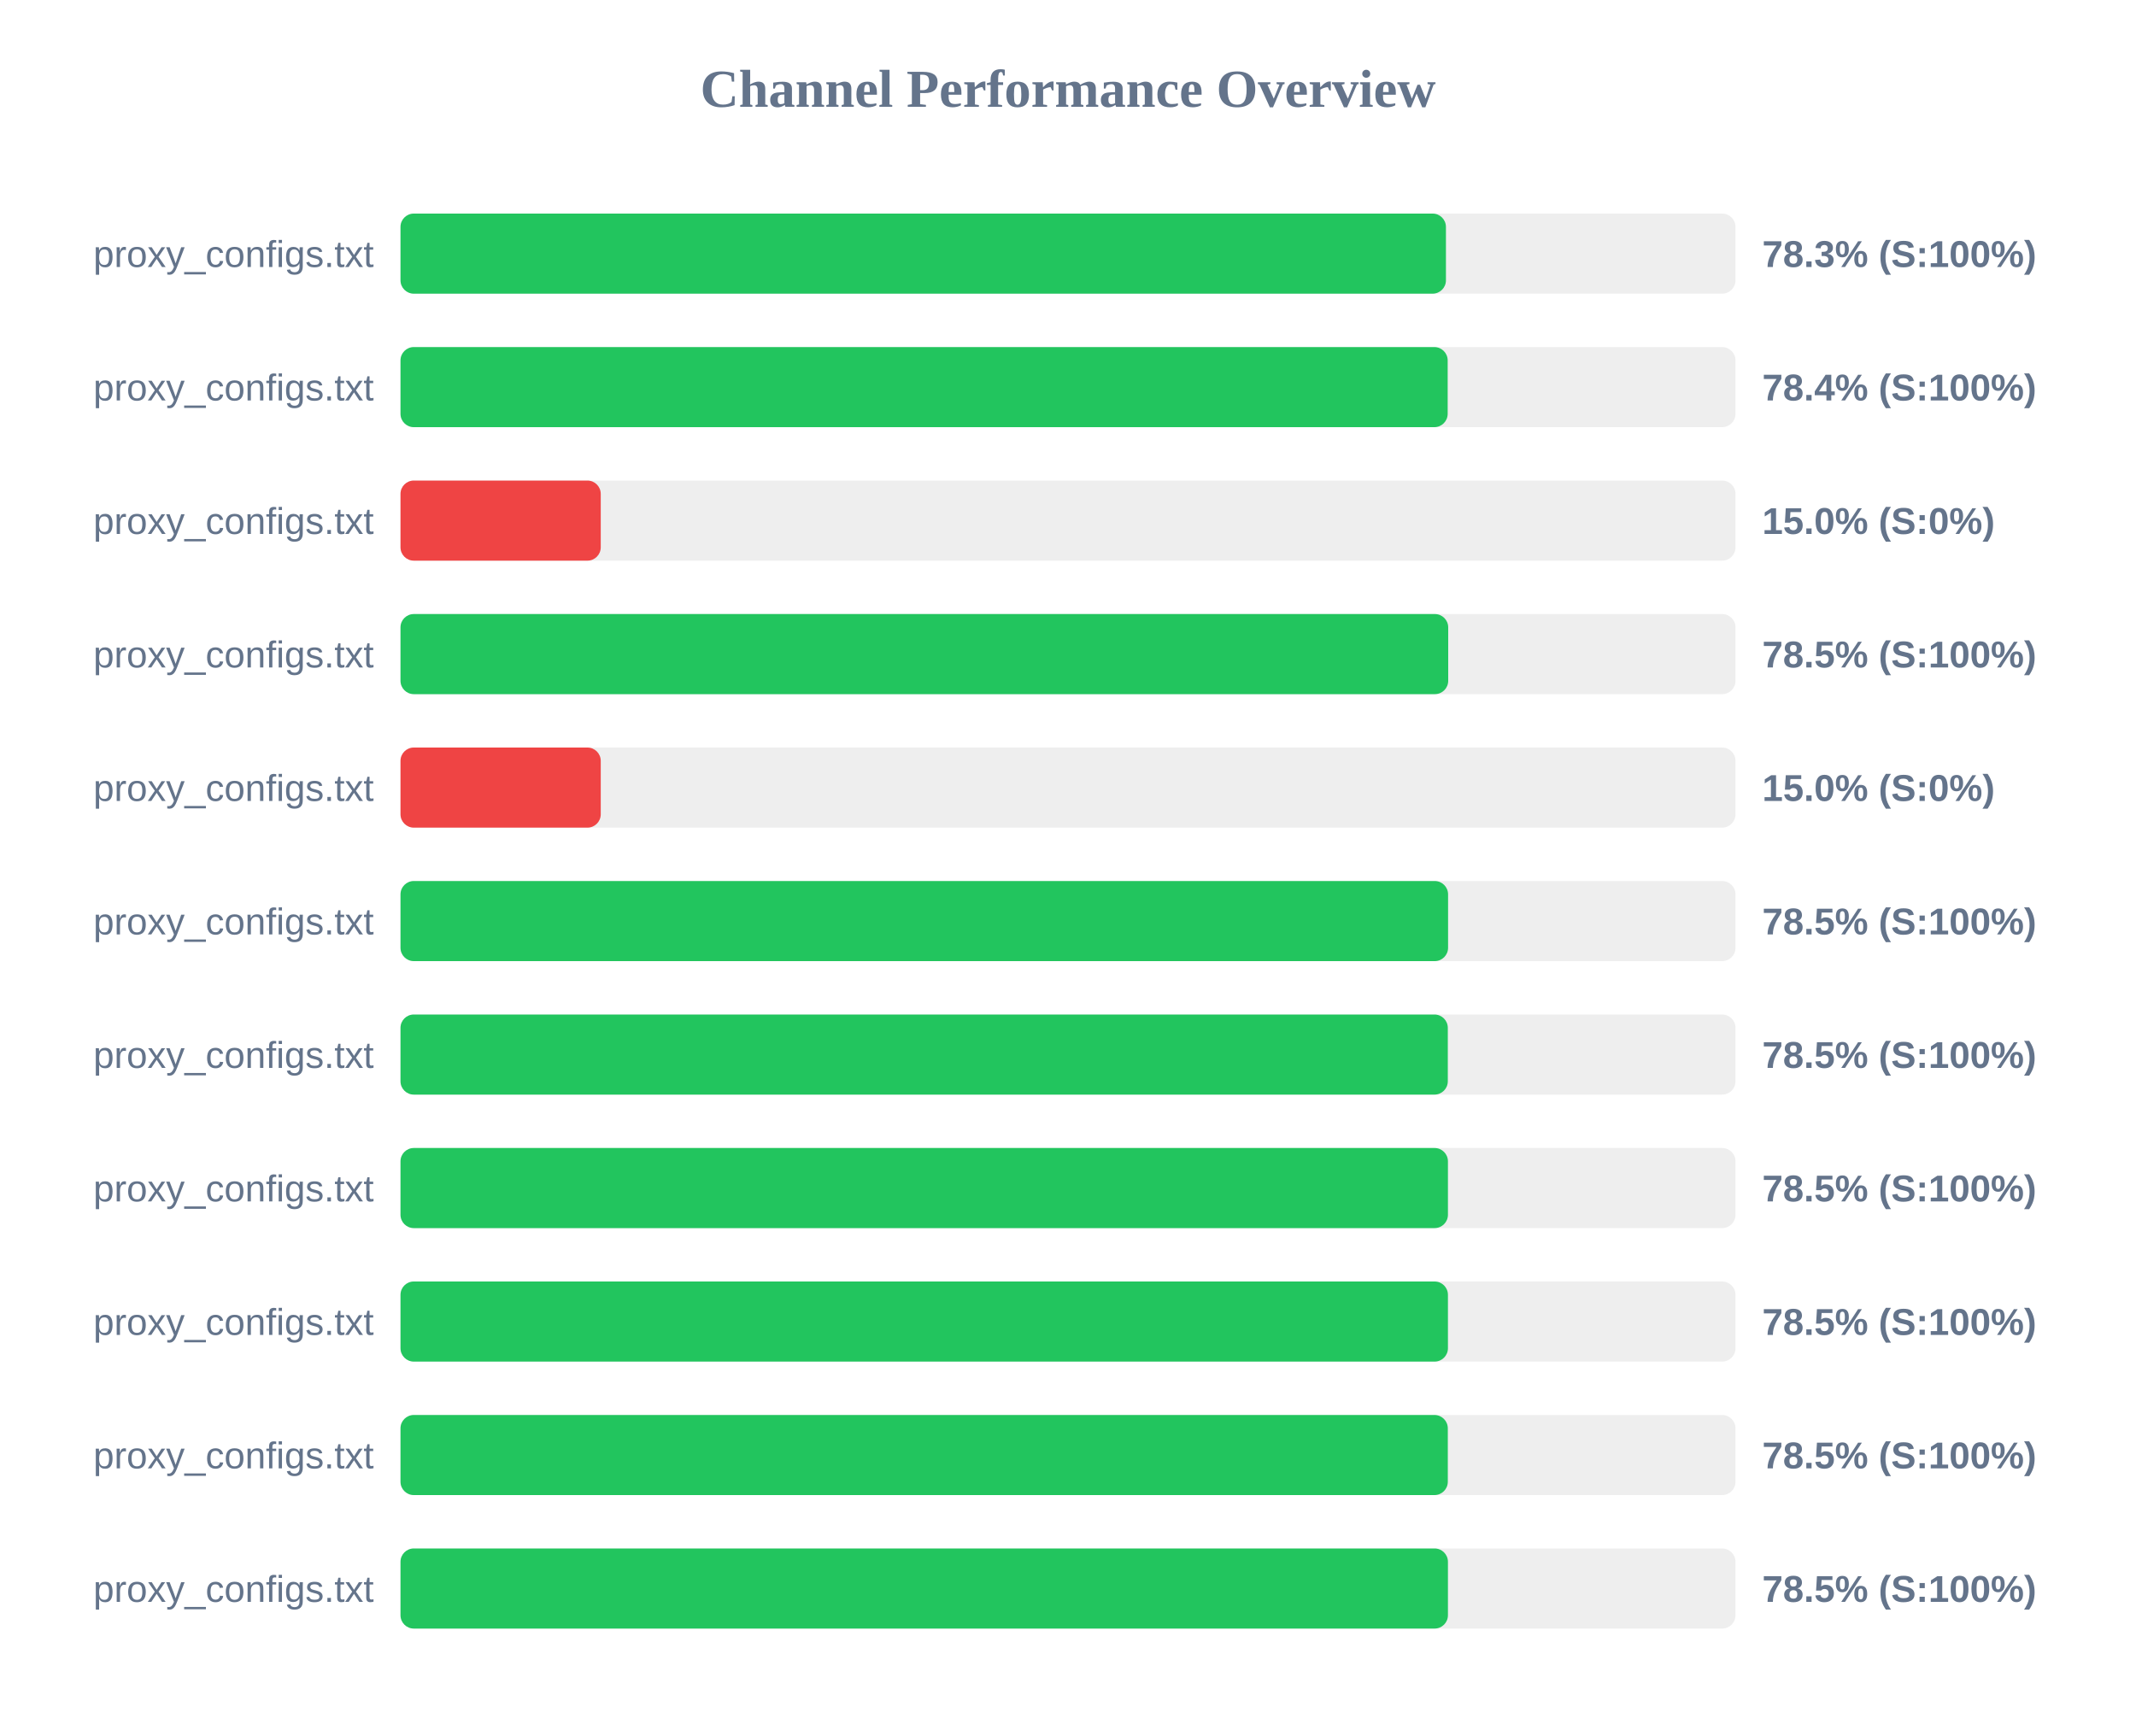
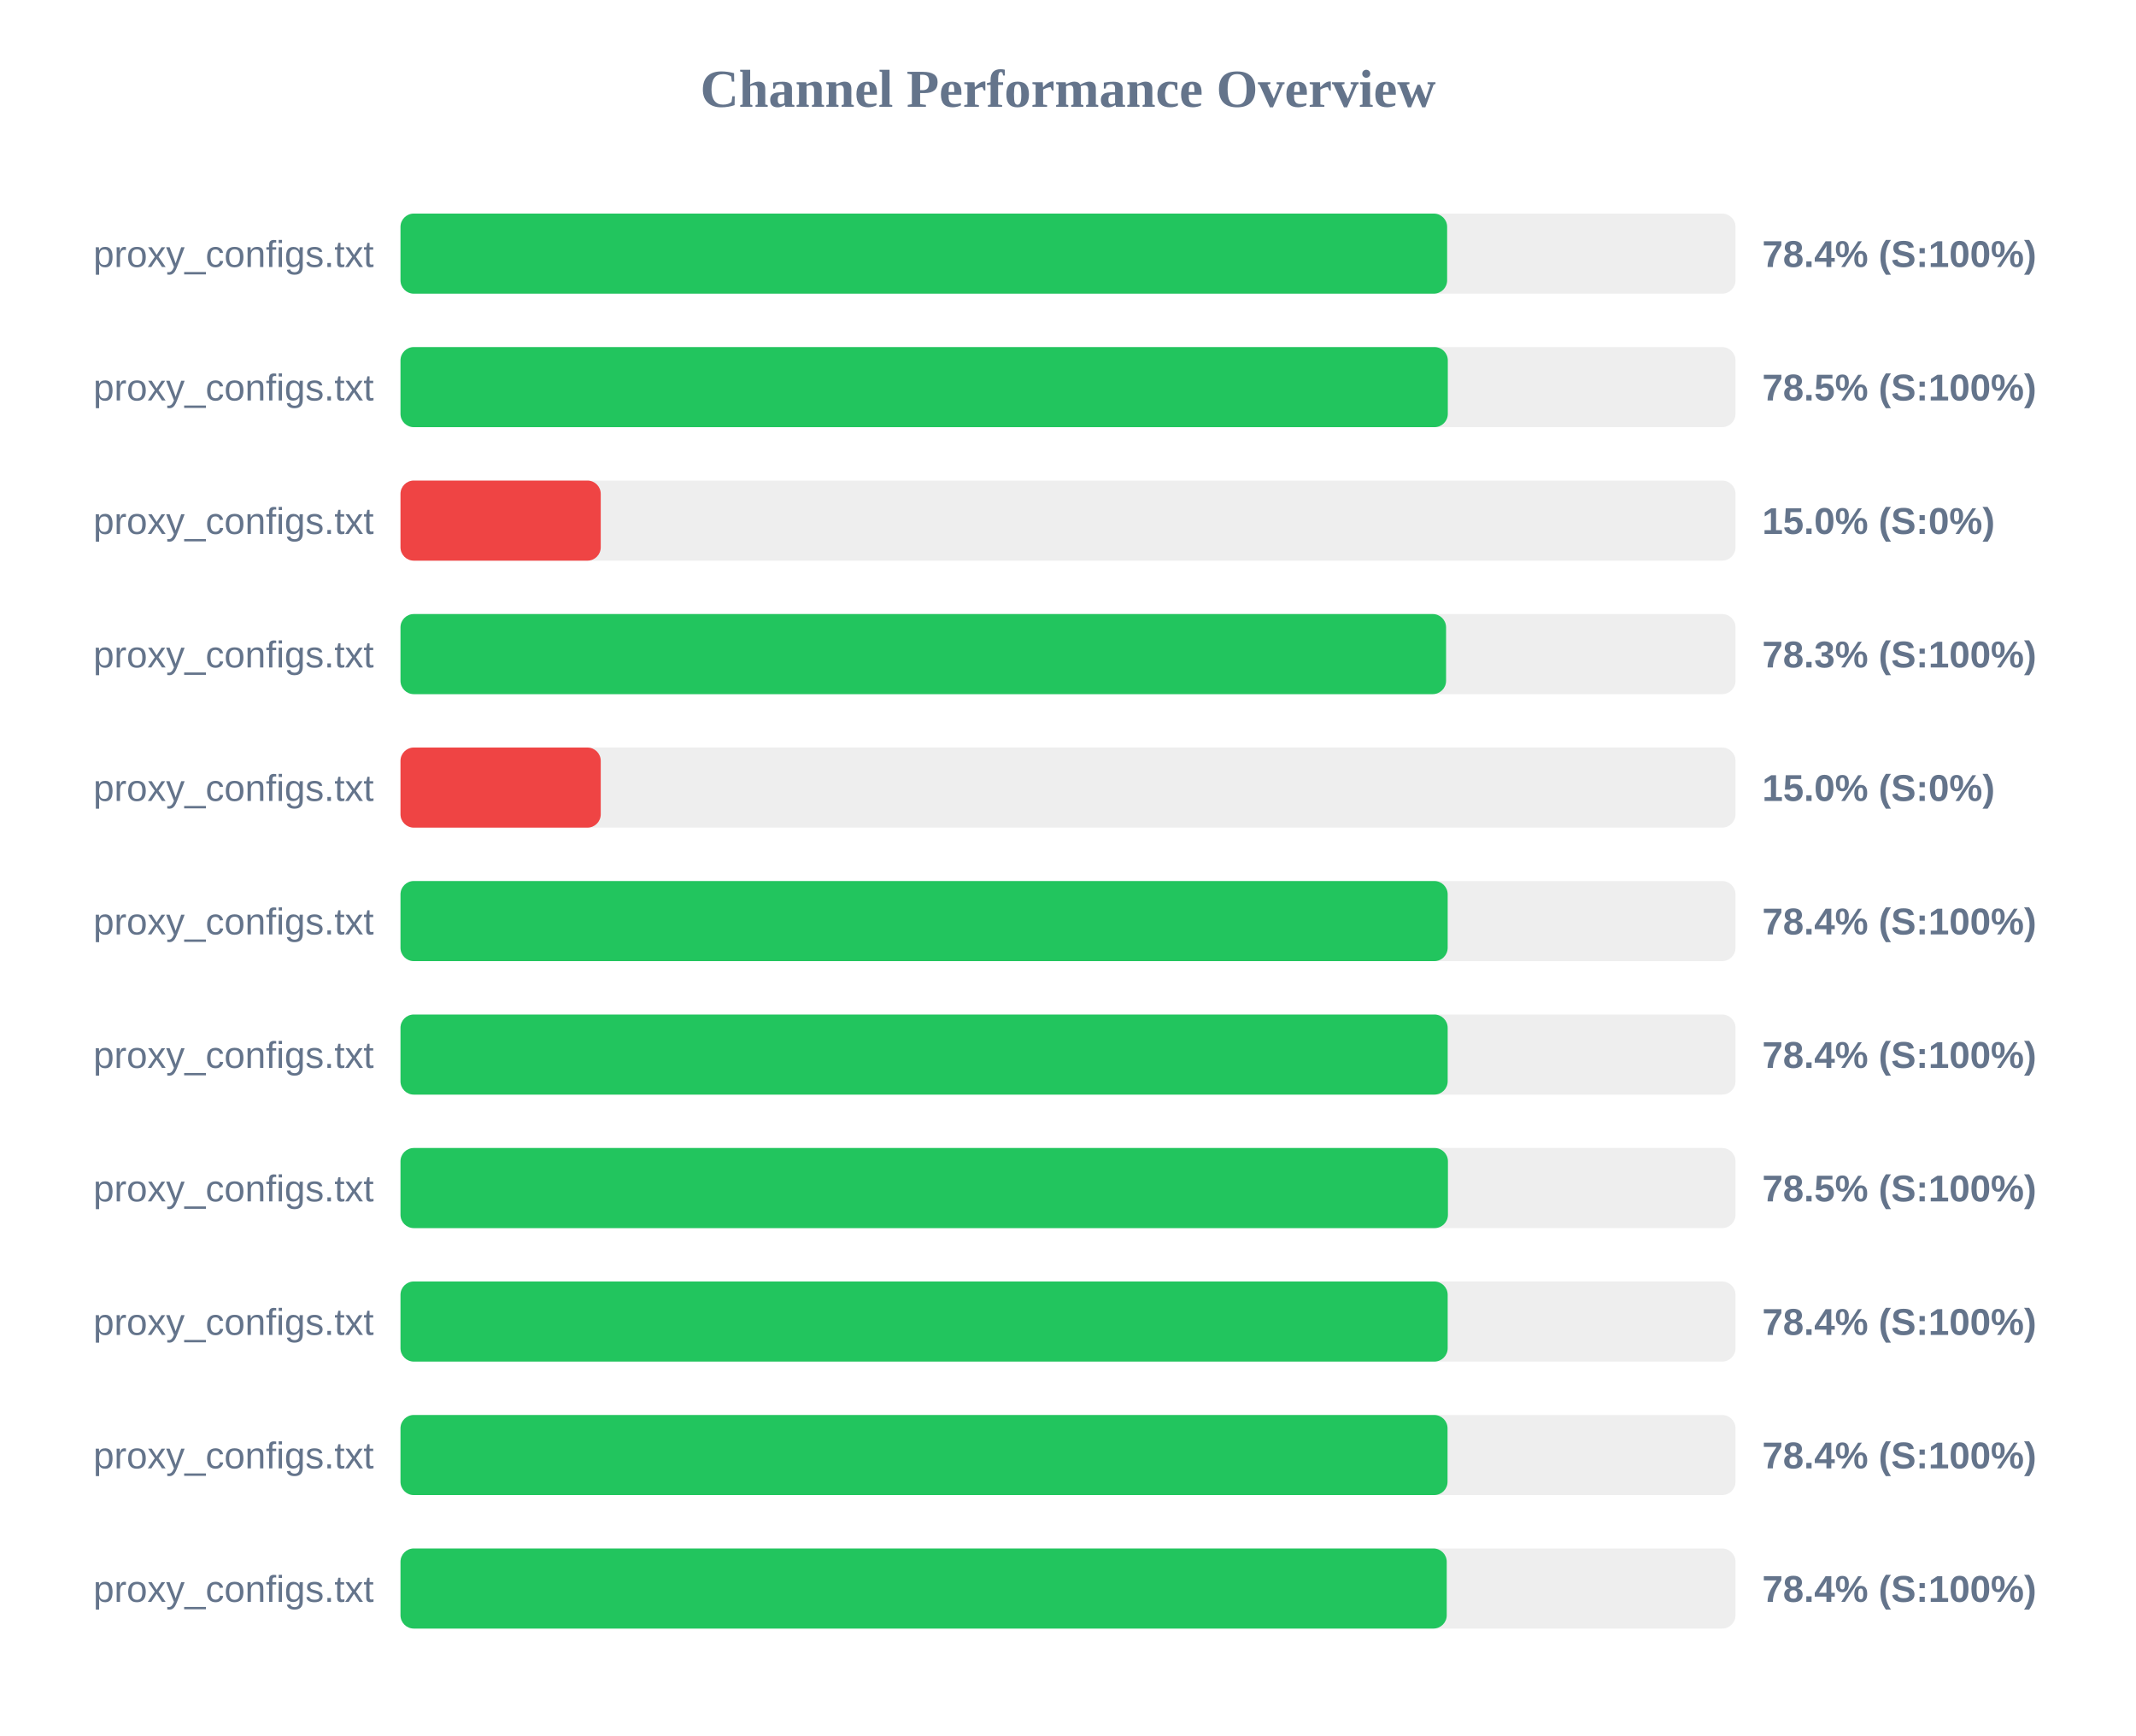
<svg xmlns="http://www.w3.org/2000/svg" width="800" height="650" version="1.1">
  <style>
        .row { font: 14px Arial; fill: #64748b; }
        .score { font: bold 14px Arial; fill: #64748b; }
    </style>
  <text x="400" y="40" text-anchor="middle" font-size="20px" font-weight="bold" fill="#64748b">Channel Performance Overview</text>
  <rect x="150" y="80" width="500" height="30" fill="#eee" rx="5" />
-   <rect x="150" y="80" width="391.55" height="30" fill="#22c55e" rx="5" />
+   <rect x="150" y="80" width="392.0" height="30" fill="#22c55e" rx="5" />
  <text x="140" y="100" text-anchor="end" class="row">proxy_configs.txt</text>
-   <text x="660" y="100" text-anchor="start" class="score">78.3% (S:100%)</text>
+   <text x="660" y="100" text-anchor="start" class="score">78.4% (S:100%)</text>
  <rect x="150" y="130" width="500" height="30" fill="#eee" rx="5" />
-   <rect x="150" y="130" width="392.2" height="30" fill="#22c55e" rx="5" />
+   <rect x="150" y="130" width="392.25" height="30" fill="#22c55e" rx="5" />
  <text x="140" y="150" text-anchor="end" class="row">proxy_configs.txt</text>
-   <text x="660" y="150" text-anchor="start" class="score">78.4% (S:100%)</text>
+   <text x="660" y="150" text-anchor="start" class="score">78.5% (S:100%)</text>
  <rect x="150" y="180" width="500" height="30" fill="#eee" rx="5" />
  <rect x="150" y="180" width="75.0" height="30" fill="#ef4444" rx="5" />
  <text x="140" y="200" text-anchor="end" class="row">proxy_configs.txt</text>
  <text x="660" y="200" text-anchor="start" class="score">15.0% (S:0%)</text>
  <rect x="150" y="230" width="500" height="30" fill="#eee" rx="5" />
-   <rect x="150" y="230" width="392.4" height="30" fill="#22c55e" rx="5" />
+   <rect x="150" y="230" width="391.6" height="30" fill="#22c55e" rx="5" />
  <text x="140" y="250" text-anchor="end" class="row">proxy_configs.txt</text>
-   <text x="660" y="250" text-anchor="start" class="score">78.5% (S:100%)</text>
+   <text x="660" y="250" text-anchor="start" class="score">78.3% (S:100%)</text>
  <rect x="150" y="280" width="500" height="30" fill="#eee" rx="5" />
  <rect x="150" y="280" width="75.0" height="30" fill="#ef4444" rx="5" />
  <text x="140" y="300" text-anchor="end" class="row">proxy_configs.txt</text>
  <text x="660" y="300" text-anchor="start" class="score">15.0% (S:0%)</text>
  <rect x="150" y="330" width="500" height="30" fill="#eee" rx="5" />
-   <rect x="150" y="330" width="392.35" height="30" fill="#22c55e" rx="5" />
+   <rect x="150" y="330" width="392.2" height="30" fill="#22c55e" rx="5" />
  <text x="140" y="350" text-anchor="end" class="row">proxy_configs.txt</text>
-   <text x="660" y="350" text-anchor="start" class="score">78.5% (S:100%)</text>
+   <text x="660" y="350" text-anchor="start" class="score">78.4% (S:100%)</text>
  <rect x="150" y="380" width="500" height="30" fill="#eee" rx="5" />
-   <rect x="150" y="380" width="392.25" height="30" fill="#22c55e" rx="5" />
+   <rect x="150" y="380" width="392.2" height="30" fill="#22c55e" rx="5" />
  <text x="140" y="400" text-anchor="end" class="row">proxy_configs.txt</text>
-   <text x="660" y="400" text-anchor="start" class="score">78.5% (S:100%)</text>
+   <text x="660" y="400" text-anchor="start" class="score">78.4% (S:100%)</text>
  <rect x="150" y="430" width="500" height="30" fill="#eee" rx="5" />
  <rect x="150" y="430" width="392.3" height="30" fill="#22c55e" rx="5" />
  <text x="140" y="450" text-anchor="end" class="row">proxy_configs.txt</text>
  <text x="660" y="450" text-anchor="start" class="score">78.5% (S:100%)</text>
  <rect x="150" y="480" width="500" height="30" fill="#eee" rx="5" />
-   <rect x="150" y="480" width="392.3" height="30" fill="#22c55e" rx="5" />
+   <rect x="150" y="480" width="392.2" height="30" fill="#22c55e" rx="5" />
  <text x="140" y="500" text-anchor="end" class="row">proxy_configs.txt</text>
-   <text x="660" y="500" text-anchor="start" class="score">78.5% (S:100%)</text>
+   <text x="660" y="500" text-anchor="start" class="score">78.4% (S:100%)</text>
  <rect x="150" y="530" width="500" height="30" fill="#eee" rx="5" />
-   <rect x="150" y="530" width="392.25" height="30" fill="#22c55e" rx="5" />
+   <rect x="150" y="530" width="392.15" height="30" fill="#22c55e" rx="5" />
  <text x="140" y="550" text-anchor="end" class="row">proxy_configs.txt</text>
-   <text x="660" y="550" text-anchor="start" class="score">78.5% (S:100%)</text>
+   <text x="660" y="550" text-anchor="start" class="score">78.4% (S:100%)</text>
  <rect x="150" y="580" width="500" height="30" fill="#eee" rx="5" />
-   <rect x="150" y="580" width="392.3" height="30" fill="#22c55e" rx="5" />
+   <rect x="150" y="580" width="391.85" height="30" fill="#22c55e" rx="5" />
  <text x="140" y="600" text-anchor="end" class="row">proxy_configs.txt</text>
-   <text x="660" y="600" text-anchor="start" class="score">78.5% (S:100%)</text>
+   <text x="660" y="600" text-anchor="start" class="score">78.4% (S:100%)</text>
</svg>
